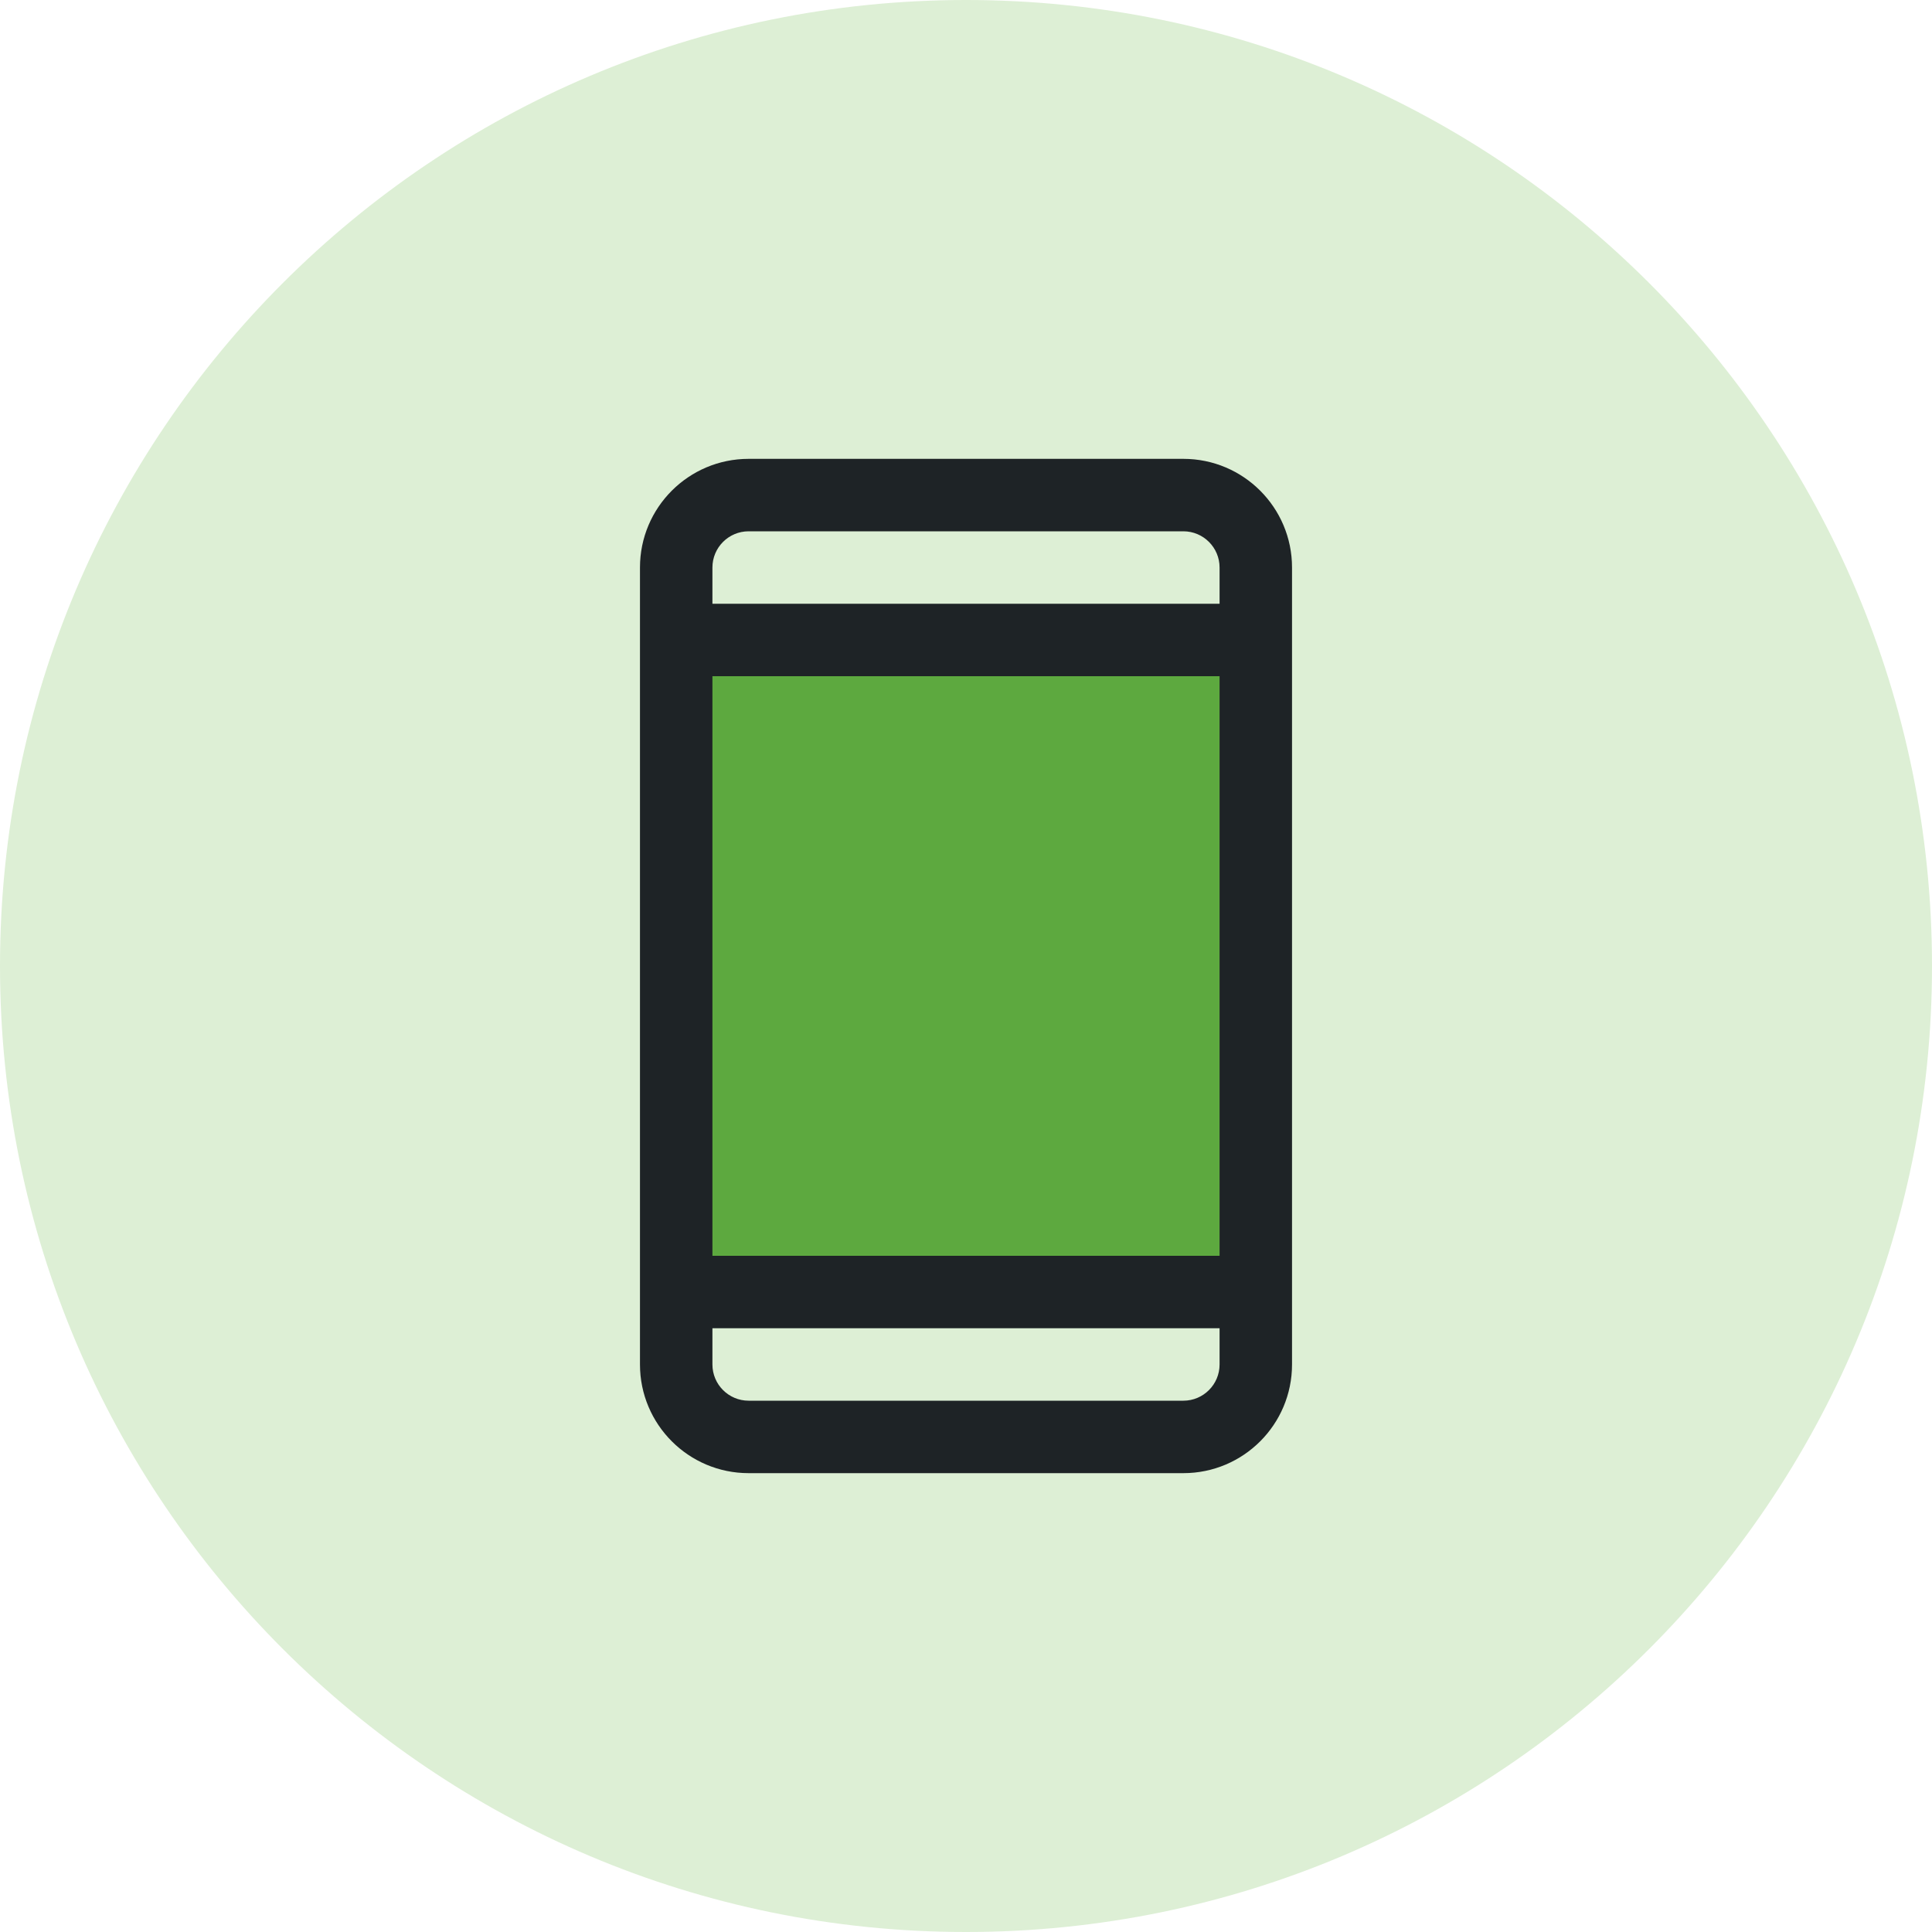
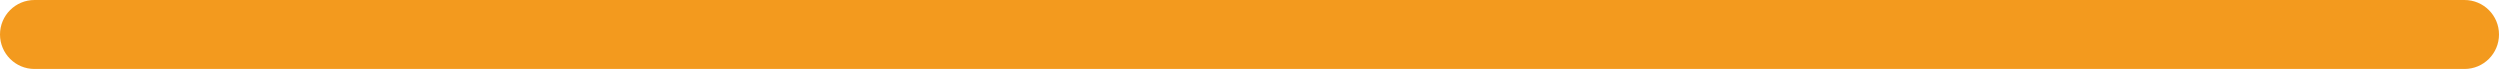
- <svg xmlns="http://www.w3.org/2000/svg" viewBox="324 344 112 112" width="112" height="112">
-   <circle cx="380" cy="400" r="56" fill="#DDEFD5" />
-   <g transform="translate(346.4 366.4) scale(0.2625)" fill="#1E2326">
-     <path d="M192,56V200H64V56Z" data-phu="1" fill="#5DA93F" opacity="1" />
-     <path d="M176,16H80A24,24,0,0,0,56,40V216a24,24,0,0,0,24,24h96a24,24,0,0,0,24-24V40A24,24,0,0,0,176,16ZM72,64H184V192H72Zm8-32h96a8,8,0,0,1,8,8v8H72V40A8,8,0,0,1,80,32Zm96,192H80a8,8,0,0,1-8-8v-8H184v8A8,8,0,0,1,176,224Z" />
-   </g>
+ <svg xmlns="http://www.w3.org/2000/svg" viewBox="960 324 580 16" width="580" height="16">
+   <rect x="960" y="324" width="580" height="16" rx="8" fill="#F39A1E" />
</svg>
